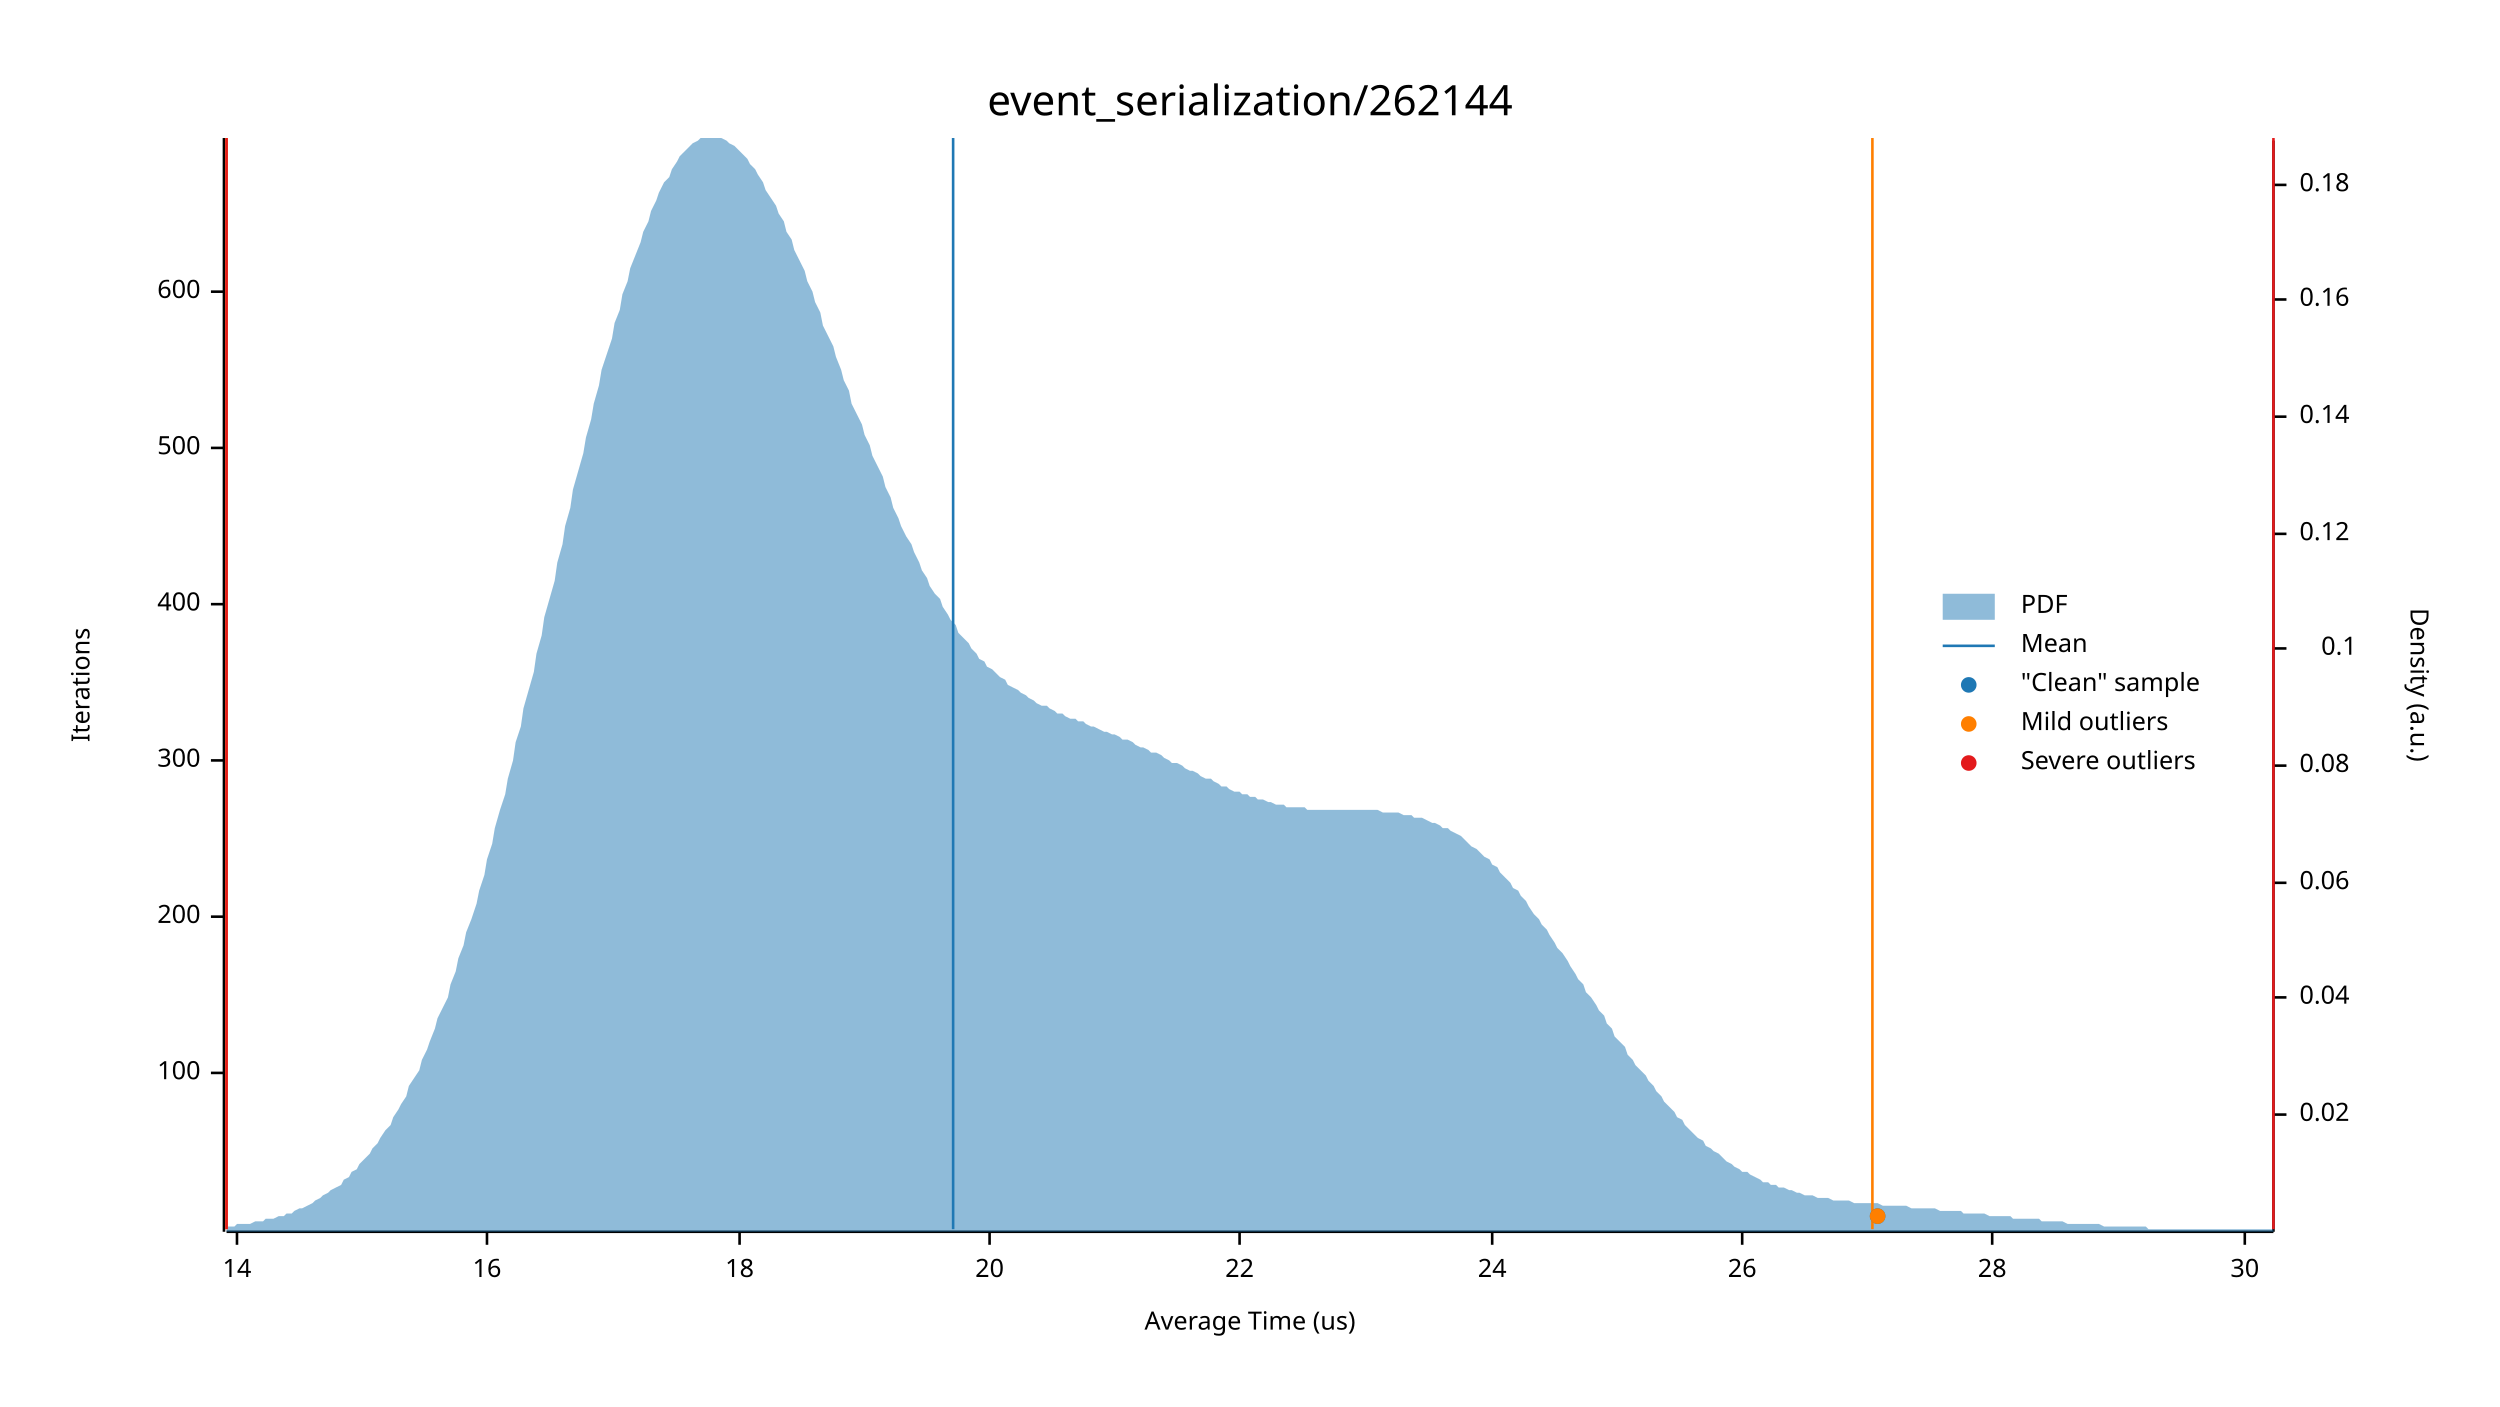
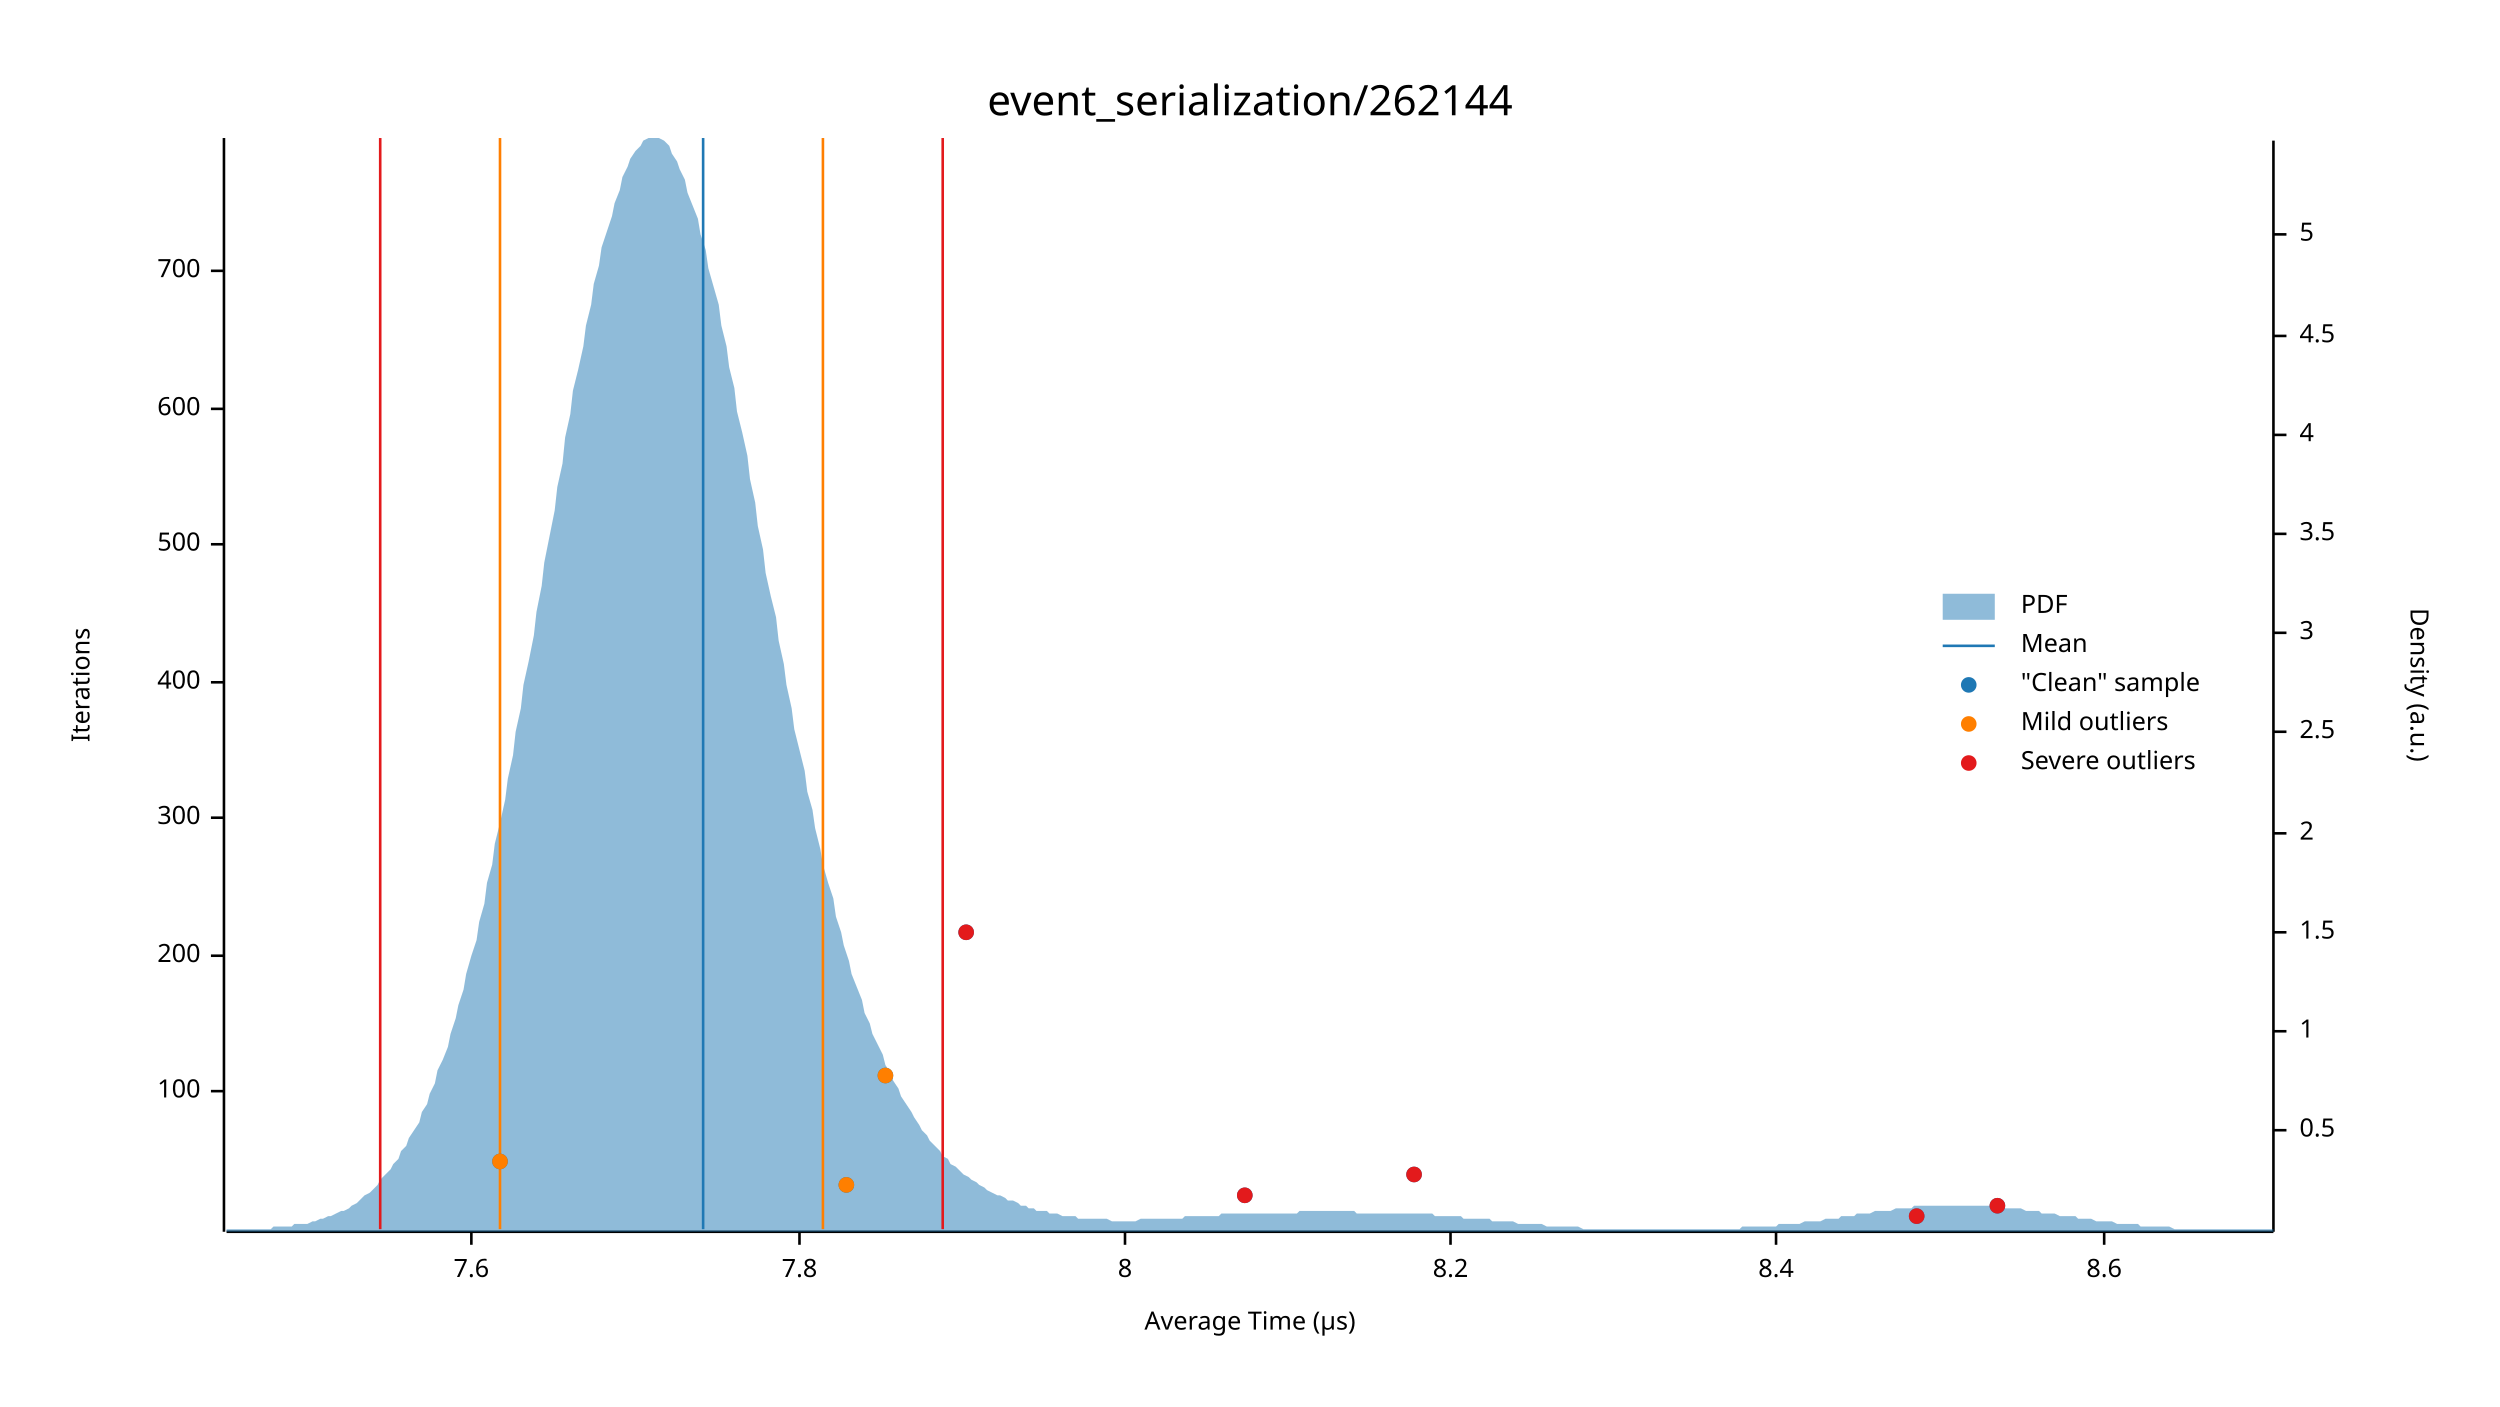
<svg xmlns="http://www.w3.org/2000/svg" width="960" height="540" viewBox="0 0 960 540">
  <text x="480" y="32" dy="0.76em" text-anchor="middle" font-family="sans-serif" font-size="16.129" opacity="1" fill="#000000">
event_serialization/262144
</text>
  <text x="27" y="263" dy="0.76em" text-anchor="middle" font-family="sans-serif" font-size="9.677" opacity="1" fill="#000000" transform="rotate(270, 27, 263)">
Iterations
</text>
  <text x="480" y="513" dy="-0.5ex" text-anchor="middle" font-family="sans-serif" font-size="9.677" opacity="1" fill="#000000">
- Average Time (us)
+ Average Time (µs)
</text>
  <polyline fill="none" opacity="1" stroke="#000000" stroke-width="1" points="86,53 86,473 " />
-   <text x="77" y="412" dy="0.5ex" text-anchor="end" font-family="sans-serif" font-size="9.677" opacity="1" fill="#000000">
+   <text x="77" y="419" dy="0.5ex" text-anchor="end" font-family="sans-serif" font-size="9.677" opacity="1" fill="#000000">
100
</text>
-   <polyline fill="none" opacity="1" stroke="#000000" stroke-width="1" points="81,412 86,412 " />
-   <text x="77" y="352" dy="0.5ex" text-anchor="end" font-family="sans-serif" font-size="9.677" opacity="1" fill="#000000">
+   <polyline fill="none" opacity="1" stroke="#000000" stroke-width="1" points="81,419 86,419 " />
+   <text x="77" y="367" dy="0.5ex" text-anchor="end" font-family="sans-serif" font-size="9.677" opacity="1" fill="#000000">
200
</text>
-   <polyline fill="none" opacity="1" stroke="#000000" stroke-width="1" points="81,352 86,352 " />
-   <text x="77" y="292" dy="0.5ex" text-anchor="end" font-family="sans-serif" font-size="9.677" opacity="1" fill="#000000">
+   <polyline fill="none" opacity="1" stroke="#000000" stroke-width="1" points="81,367 86,367 " />
+   <text x="77" y="314" dy="0.5ex" text-anchor="end" font-family="sans-serif" font-size="9.677" opacity="1" fill="#000000">
300
</text>
-   <polyline fill="none" opacity="1" stroke="#000000" stroke-width="1" points="81,292 86,292 " />
-   <text x="77" y="232" dy="0.5ex" text-anchor="end" font-family="sans-serif" font-size="9.677" opacity="1" fill="#000000">
+   <polyline fill="none" opacity="1" stroke="#000000" stroke-width="1" points="81,314 86,314 " />
+   <text x="77" y="262" dy="0.5ex" text-anchor="end" font-family="sans-serif" font-size="9.677" opacity="1" fill="#000000">
400
</text>
-   <polyline fill="none" opacity="1" stroke="#000000" stroke-width="1" points="81,232 86,232 " />
-   <text x="77" y="172" dy="0.5ex" text-anchor="end" font-family="sans-serif" font-size="9.677" opacity="1" fill="#000000">
+   <polyline fill="none" opacity="1" stroke="#000000" stroke-width="1" points="81,262 86,262 " />
+   <text x="77" y="209" dy="0.5ex" text-anchor="end" font-family="sans-serif" font-size="9.677" opacity="1" fill="#000000">
500
</text>
-   <polyline fill="none" opacity="1" stroke="#000000" stroke-width="1" points="81,172 86,172 " />
-   <text x="77" y="112" dy="0.5ex" text-anchor="end" font-family="sans-serif" font-size="9.677" opacity="1" fill="#000000">
+   <polyline fill="none" opacity="1" stroke="#000000" stroke-width="1" points="81,209 86,209 " />
+   <text x="77" y="157" dy="0.5ex" text-anchor="end" font-family="sans-serif" font-size="9.677" opacity="1" fill="#000000">
600
</text>
-   <polyline fill="none" opacity="1" stroke="#000000" stroke-width="1" points="81,112 86,112 " />
+   <polyline fill="none" opacity="1" stroke="#000000" stroke-width="1" points="81,157 86,157 " />
+   <text x="77" y="104" dy="0.5ex" text-anchor="end" font-family="sans-serif" font-size="9.677" opacity="1" fill="#000000">
+ 700
+ </text>
+   <polyline fill="none" opacity="1" stroke="#000000" stroke-width="1" points="81,104 86,104 " />
  <polyline fill="none" opacity="1" stroke="#000000" stroke-width="1" points="87,473 873,473 " />
-   <text x="91" y="483" dy="0.76em" text-anchor="middle" font-family="sans-serif" font-size="9.677" opacity="1" fill="#000000">
- 14
+   <text x="181" y="483" dy="0.76em" text-anchor="middle" font-family="sans-serif" font-size="9.677" opacity="1" fill="#000000">
+ 7.6
</text>
-   <polyline fill="none" opacity="1" stroke="#000000" stroke-width="1" points="91,473 91,478 " />
-   <text x="187" y="483" dy="0.76em" text-anchor="middle" font-family="sans-serif" font-size="9.677" opacity="1" fill="#000000">
- 16
+   <polyline fill="none" opacity="1" stroke="#000000" stroke-width="1" points="181,473 181,478 " />
+   <text x="307" y="483" dy="0.76em" text-anchor="middle" font-family="sans-serif" font-size="9.677" opacity="1" fill="#000000">
+ 7.8
</text>
-   <polyline fill="none" opacity="1" stroke="#000000" stroke-width="1" points="187,473 187,478 " />
-   <text x="284" y="483" dy="0.76em" text-anchor="middle" font-family="sans-serif" font-size="9.677" opacity="1" fill="#000000">
- 18
+   <polyline fill="none" opacity="1" stroke="#000000" stroke-width="1" points="307,473 307,478 " />
+   <text x="432" y="483" dy="0.76em" text-anchor="middle" font-family="sans-serif" font-size="9.677" opacity="1" fill="#000000">
+ 8
</text>
-   <polyline fill="none" opacity="1" stroke="#000000" stroke-width="1" points="284,473 284,478 " />
-   <text x="380" y="483" dy="0.76em" text-anchor="middle" font-family="sans-serif" font-size="9.677" opacity="1" fill="#000000">
- 20
+   <polyline fill="none" opacity="1" stroke="#000000" stroke-width="1" points="432,473 432,478 " />
+   <text x="557" y="483" dy="0.76em" text-anchor="middle" font-family="sans-serif" font-size="9.677" opacity="1" fill="#000000">
+ 8.2
</text>
-   <polyline fill="none" opacity="1" stroke="#000000" stroke-width="1" points="380,473 380,478 " />
-   <text x="476" y="483" dy="0.76em" text-anchor="middle" font-family="sans-serif" font-size="9.677" opacity="1" fill="#000000">
- 22
+   <polyline fill="none" opacity="1" stroke="#000000" stroke-width="1" points="557,473 557,478 " />
+   <text x="682" y="483" dy="0.76em" text-anchor="middle" font-family="sans-serif" font-size="9.677" opacity="1" fill="#000000">
+ 8.4
</text>
-   <polyline fill="none" opacity="1" stroke="#000000" stroke-width="1" points="476,473 476,478 " />
-   <text x="573" y="483" dy="0.76em" text-anchor="middle" font-family="sans-serif" font-size="9.677" opacity="1" fill="#000000">
- 24
+   <polyline fill="none" opacity="1" stroke="#000000" stroke-width="1" points="682,473 682,478 " />
+   <text x="808" y="483" dy="0.76em" text-anchor="middle" font-family="sans-serif" font-size="9.677" opacity="1" fill="#000000">
+ 8.6
</text>
-   <polyline fill="none" opacity="1" stroke="#000000" stroke-width="1" points="573,473 573,478 " />
-   <text x="669" y="483" dy="0.76em" text-anchor="middle" font-family="sans-serif" font-size="9.677" opacity="1" fill="#000000">
- 26
- </text>
-   <polyline fill="none" opacity="1" stroke="#000000" stroke-width="1" points="669,473 669,478 " />
-   <text x="765" y="483" dy="0.76em" text-anchor="middle" font-family="sans-serif" font-size="9.677" opacity="1" fill="#000000">
- 28
- </text>
-   <polyline fill="none" opacity="1" stroke="#000000" stroke-width="1" points="765,473 765,478 " />
-   <text x="862" y="483" dy="0.76em" text-anchor="middle" font-family="sans-serif" font-size="9.677" opacity="1" fill="#000000">
- 30
- </text>
-   <polyline fill="none" opacity="1" stroke="#000000" stroke-width="1" points="862,473 862,478 " />
+   <polyline fill="none" opacity="1" stroke="#000000" stroke-width="1" points="808,473 808,478 " />
  <text x="933" y="263" dy="0.76em" text-anchor="middle" font-family="sans-serif" font-size="9.677" opacity="1" fill="#000000" transform="rotate(90, 933, 263)">
Density (a.u.)
</text>
  <polyline fill="none" opacity="1" stroke="#000000" stroke-width="1" points="873,54 873,473 " />
-   <text x="883" y="428" dy="0.5ex" text-anchor="start" font-family="sans-serif" font-size="9.677" opacity="1" fill="#000000">
- 0.02
+   <text x="883" y="434" dy="0.5ex" text-anchor="start" font-family="sans-serif" font-size="9.677" opacity="1" fill="#000000">
+ 0.5
</text>
-   <polyline fill="none" opacity="1" stroke="#000000" stroke-width="1" points="873,428 878,428 " />
-   <text x="883" y="383" dy="0.5ex" text-anchor="start" font-family="sans-serif" font-size="9.677" opacity="1" fill="#000000">
- 0.04
+   <polyline fill="none" opacity="1" stroke="#000000" stroke-width="1" points="873,434 878,434 " />
+   <text x="883" y="396" dy="0.5ex" text-anchor="start" font-family="sans-serif" font-size="9.677" opacity="1" fill="#000000">
+ 1
</text>
-   <polyline fill="none" opacity="1" stroke="#000000" stroke-width="1" points="873,383 878,383 " />
-   <text x="883" y="339" dy="0.5ex" text-anchor="start" font-family="sans-serif" font-size="9.677" opacity="1" fill="#000000">
- 0.06
+   <polyline fill="none" opacity="1" stroke="#000000" stroke-width="1" points="873,396 878,396 " />
+   <text x="883" y="358" dy="0.5ex" text-anchor="start" font-family="sans-serif" font-size="9.677" opacity="1" fill="#000000">
+ 1.5
</text>
-   <polyline fill="none" opacity="1" stroke="#000000" stroke-width="1" points="873,339 878,339 " />
-   <text x="883" y="294" dy="0.5ex" text-anchor="start" font-family="sans-serif" font-size="9.677" opacity="1" fill="#000000">
- 0.08
+   <polyline fill="none" opacity="1" stroke="#000000" stroke-width="1" points="873,358 878,358 " />
+   <text x="883" y="320" dy="0.5ex" text-anchor="start" font-family="sans-serif" font-size="9.677" opacity="1" fill="#000000">
+ 2
</text>
-   <polyline fill="none" opacity="1" stroke="#000000" stroke-width="1" points="873,294 878,294 " />
-   <text x="905" y="249" dy="0.5ex" text-anchor="end" font-family="sans-serif" font-size="9.677" opacity="1" fill="#000000">
- 0.1
+   <polyline fill="none" opacity="1" stroke="#000000" stroke-width="1" points="873,320 878,320 " />
+   <text x="883" y="281" dy="0.5ex" text-anchor="start" font-family="sans-serif" font-size="9.677" opacity="1" fill="#000000">
+ 2.5
</text>
-   <polyline fill="none" opacity="1" stroke="#000000" stroke-width="1" points="873,249 878,249 " />
+   <polyline fill="none" opacity="1" stroke="#000000" stroke-width="1" points="873,281 878,281 " />
+   <text x="883" y="243" dy="0.5ex" text-anchor="start" font-family="sans-serif" font-size="9.677" opacity="1" fill="#000000">
+ 3
+ </text>
+   <polyline fill="none" opacity="1" stroke="#000000" stroke-width="1" points="873,243 878,243 " />
  <text x="883" y="205" dy="0.5ex" text-anchor="start" font-family="sans-serif" font-size="9.677" opacity="1" fill="#000000">
- 0.12
+ 3.5
</text>
  <polyline fill="none" opacity="1" stroke="#000000" stroke-width="1" points="873,205 878,205 " />
-   <text x="883" y="160" dy="0.5ex" text-anchor="start" font-family="sans-serif" font-size="9.677" opacity="1" fill="#000000">
- 0.14
+   <text x="883" y="167" dy="0.5ex" text-anchor="start" font-family="sans-serif" font-size="9.677" opacity="1" fill="#000000">
+ 4
</text>
-   <polyline fill="none" opacity="1" stroke="#000000" stroke-width="1" points="873,160 878,160 " />
-   <text x="883" y="115" dy="0.5ex" text-anchor="start" font-family="sans-serif" font-size="9.677" opacity="1" fill="#000000">
- 0.16
+   <polyline fill="none" opacity="1" stroke="#000000" stroke-width="1" points="873,167 878,167 " />
+   <text x="883" y="129" dy="0.5ex" text-anchor="start" font-family="sans-serif" font-size="9.677" opacity="1" fill="#000000">
+ 4.5
</text>
-   <polyline fill="none" opacity="1" stroke="#000000" stroke-width="1" points="873,115 878,115 " />
-   <text x="883" y="71" dy="0.5ex" text-anchor="start" font-family="sans-serif" font-size="9.677" opacity="1" fill="#000000">
- 0.18
+   <polyline fill="none" opacity="1" stroke="#000000" stroke-width="1" points="873,129 878,129 " />
+   <text x="883" y="90" dy="0.5ex" text-anchor="start" font-family="sans-serif" font-size="9.677" opacity="1" fill="#000000">
+ 5
</text>
-   <polyline fill="none" opacity="1" stroke="#000000" stroke-width="1" points="873,71 878,71 " />
-   <polygon opacity="0.5" fill="#1F78B4" points="87,471 88,471 90,471 91,470 93,470 94,470 96,470 98,469 99,469 101,469 102,468 104,468 105,468 107,467 109,467 110,466 112,466 113,465 115,464 116,464 118,463 120,462 121,461 123,460 124,459 126,458 127,457 129,456 131,455 132,453 134,452 135,450 137,449 138,447 140,445 142,443 143,441 145,439 146,437 148,434 150,432 151,429 153,426 154,424 156,421 157,417 159,414 161,411 162,407 164,403 165,400 167,395 168,391 170,387 172,383 173,378 175,373 176,368 178,363 179,358 181,353 183,347 184,342 186,336 187,330 189,324 190,318 192,311 194,305 195,299 197,292 198,285 200,279 201,272 203,265 205,258 206,251 208,244 209,237 211,230 213,223 214,216 216,209 217,202 219,195 220,188 222,181 224,174 225,168 227,161 228,155 230,148 231,142 233,136 235,130 236,124 238,119 239,113 241,108 242,103 244,98 246,93 247,89 249,85 250,81 252,77 253,74 255,70 257,68 258,65 260,62 261,60 263,58 264,57 266,55 268,54 269,53 271,53 272,53 274,53 276,53 277,53 279,54 280,55 282,56 283,57 285,59 287,61 288,63 290,65 291,67 293,70 294,73 296,76 298,79 299,82 301,85 302,89 304,92 305,96 307,100 309,104 310,108 312,112 313,116 315,120 316,125 318,129 320,133 321,137 323,142 324,146 326,150 327,155 329,159 331,163 332,167 334,171 335,175 337,179 339,183 340,187 342,191 343,195 345,199 346,202 348,206 350,209 351,212 353,216 354,219 356,222 357,225 359,228 361,230 362,233 364,236 365,238 367,240 368,243 370,245 372,247 373,249 375,251 376,253 378,254 379,256 381,257 383,259 384,260 386,261 387,263 389,264 391,265 392,266 394,267 395,268 397,269 398,270 400,271 402,271 403,272 405,273 406,274 408,274 409,275 411,276 413,276 414,277 416,277 417,278 419,279 420,279 422,280 424,281 425,281 427,282 428,282 430,283 431,284 433,284 435,285 436,286 438,287 439,287 441,288 442,289 444,289 446,290 447,291 449,292 450,293 452,293 454,294 455,295 457,296 458,296 460,297 461,298 463,299 465,299 466,300 468,301 469,302 471,302 472,303 474,304 476,304 477,305 479,305 480,306 482,306 483,307 485,307 487,308 488,308 490,309 491,309 493,309 494,310 496,310 498,310 499,310 501,310 502,311 504,311 505,311 507,311 509,311 510,311 512,311 513,311 515,311 517,311 518,311 520,311 521,311 523,311 524,311 526,311 528,311 529,311 531,312 532,312 534,312 535,312 537,312 539,313 540,313 542,313 543,314 545,314 546,314 548,315 550,316 551,316 553,317 554,318 556,318 557,319 559,320 561,321 562,322 564,324 565,325 567,326 568,327 570,329 572,330 573,332 575,333 576,335 578,337 580,339 581,341 583,342 584,344 586,346 587,348 589,351 591,353 592,355 594,357 595,359 597,362 598,364 600,366 602,369 603,371 605,374 606,376 608,378 609,381 611,383 613,386 614,388 616,390 617,393 619,395 620,398 622,400 624,402 625,405 627,407 628,409 630,411 632,413 633,415 635,417 636,419 638,421 639,423 641,425 643,427 644,429 646,430 647,432 649,434 650,435 652,437 654,438 655,440 657,441 658,442 660,443 661,444 663,446 665,447 666,448 668,449 669,450 671,450 672,451 674,452 676,453 677,454 679,454 680,455 682,455 683,456 685,456 687,457 688,457 690,458 691,458 693,459 695,459 696,459 698,460 699,460 701,460 702,460 704,461 706,461 707,461 709,461 710,461 712,462 713,462 715,462 717,462 718,462 720,462 721,462 723,463 724,463 726,463 728,463 729,463 731,463 732,463 734,464 735,464 737,464 739,464 740,464 742,464 743,464 745,465 746,465 748,465 750,465 751,465 753,465 754,466 756,466 758,466 759,466 761,466 762,466 764,467 765,467 767,467 769,467 770,467 772,467 773,468 775,468 776,468 778,468 780,468 781,468 783,468 784,469 786,469 787,469 789,469 791,469 792,469 794,470 795,470 797,470 798,470 800,470 802,470 803,470 805,470 806,470 808,471 809,471 811,471 813,471 814,471 816,471 817,471 819,471 821,471 822,471 824,471 825,472 827,472 828,472 830,472 832,472 833,472 835,472 836,472 838,472 839,472 841,472 843,472 844,472 846,472 847,472 849,472 850,472 852,472 854,472 855,472 857,472 858,472 860,472 861,472 863,472 865,472 866,472 868,472 869,472 871,472 873,472 873,473 87,473 " />
-   <polyline fill="none" opacity="1" stroke="#1F78B4" stroke-width="1" points="366,472 366,53 " />
-   <polyline fill="none" opacity="1" stroke="#FF7F00" stroke-width="1" points="87,472 87,53 " />
-   <polyline fill="none" opacity="1" stroke="#FF7F00" stroke-width="1" points="719,472 719,53 " />
-   <polyline fill="none" opacity="1" stroke="#E31A1C" stroke-width="1" points="87,472 87,53 " />
-   <polyline fill="none" opacity="1" stroke="#E31A1C" stroke-width="1" points="873,472 873,53 " />
-   <circle cx="721" cy="467" r="3" opacity="1" fill="#1F78B4" stroke="none" stroke-width="1" />
-   <circle cx="721" cy="467" r="3" opacity="1" fill="#FF7F00" stroke="none" stroke-width="1" />
+   <polyline fill="none" opacity="1" stroke="#000000" stroke-width="1" points="873,90 878,90 " />
+   <polygon opacity="0.5" fill="#1F78B4" points="87,472 88,472 90,472 91,472 93,472 94,472 96,472 98,472 99,472 101,472 102,472 104,472 105,471 107,471 109,471 110,471 112,471 113,470 115,470 116,470 118,470 120,469 121,469 123,468 124,468 126,467 127,467 129,466 131,465 132,465 134,464 135,463 137,462 138,461 140,459 142,458 143,457 145,455 146,453 148,451 150,449 151,447 153,445 154,442 156,440 157,437 159,434 161,431 162,427 164,424 165,420 167,416 168,411 170,407 172,402 173,397 175,391 176,386 178,380 179,374 181,367 183,361 184,354 186,347 187,339 189,332 190,324 192,316 194,307 195,299 197,290 198,281 200,272 201,263 203,254 205,244 206,235 208,225 209,216 211,206 213,196 214,187 216,178 217,168 219,159 220,150 222,142 224,133 225,125 227,117 228,109 230,102 231,95 233,89 235,83 236,78 238,73 239,68 241,64 242,61 244,58 246,56 247,54 249,53 250,53 252,53 253,53 255,54 257,56 258,59 260,62 261,65 263,69 264,74 266,79 268,84 269,90 271,96 272,103 274,110 276,117 277,125 279,133 280,141 282,149 283,158 285,166 287,175 288,184 290,193 291,202 293,211 294,220 296,229 298,237 299,246 301,255 302,263 304,272 305,280 307,288 309,296 310,304 312,311 313,318 315,326 316,332 318,339 320,345 321,352 323,358 324,363 326,369 327,374 329,379 331,384 332,389 334,393 335,397 337,401 339,405 340,409 342,412 343,415 345,418 346,421 348,424 350,427 351,429 353,432 354,434 356,436 357,438 359,440 361,442 362,444 364,445 365,447 367,448 368,449 370,451 372,452 373,453 375,454 376,455 378,456 379,457 381,458 383,459 384,459 386,460 387,461 389,461 391,462 392,463 394,463 395,464 397,464 398,465 400,465 402,465 403,466 405,466 406,466 408,467 409,467 411,467 413,467 414,468 416,468 417,468 419,468 420,468 422,468 424,468 425,468 427,469 428,469 430,469 431,469 433,469 435,469 436,469 438,468 439,468 441,468 442,468 444,468 446,468 447,468 449,468 450,468 452,468 454,468 455,467 457,467 458,467 460,467 461,467 463,467 465,467 466,467 468,467 469,466 471,466 472,466 474,466 476,466 477,466 479,466 480,466 482,466 483,466 485,466 487,466 488,466 490,466 491,466 493,466 494,466 496,466 498,466 499,465 501,465 502,465 504,465 505,465 507,465 509,465 510,465 512,465 513,465 515,465 517,465 518,465 520,465 521,466 523,466 524,466 526,466 528,466 529,466 531,466 532,466 534,466 535,466 537,466 539,466 540,466 542,466 543,466 545,466 546,466 548,466 550,466 551,467 553,467 554,467 556,467 557,467 559,467 561,467 562,468 564,468 565,468 567,468 568,468 570,468 572,468 573,469 575,469 576,469 578,469 580,469 581,469 583,470 584,470 586,470 587,470 589,470 591,470 592,470 594,471 595,471 597,471 598,471 600,471 602,471 603,471 605,471 606,471 608,472 609,472 611,472 613,472 614,472 616,472 617,472 619,472 620,472 622,472 624,472 625,472 627,472 628,472 630,472 632,472 633,472 635,472 636,472 638,472 639,472 641,472 643,472 644,472 646,472 647,472 649,472 650,472 652,472 654,472 655,472 657,472 658,472 660,472 661,472 663,472 665,472 666,472 668,472 669,471 671,471 672,471 674,471 676,471 677,471 679,471 680,471 682,471 683,470 685,470 687,470 688,470 690,470 691,470 693,469 695,469 696,469 698,469 699,469 701,468 702,468 704,468 706,468 707,467 709,467 710,467 712,467 713,466 715,466 717,466 718,466 720,465 721,465 723,465 724,465 726,465 728,464 729,464 731,464 732,464 734,464 735,463 737,463 739,463 740,463 742,463 743,463 745,463 746,463 748,463 750,463 751,463 753,463 754,463 756,463 758,463 759,463 761,463 762,463 764,463 765,463 767,463 769,464 770,464 772,464 773,464 775,464 776,464 778,465 780,465 781,465 783,465 784,466 786,466 787,466 789,466 791,467 792,467 794,467 795,467 797,467 798,468 800,468 802,468 803,468 805,469 806,469 808,469 809,469 811,469 813,470 814,470 816,470 817,470 819,470 821,470 822,471 824,471 825,471 827,471 828,471 830,471 832,471 833,471 835,472 836,472 838,472 839,472 841,472 843,472 844,472 846,472 847,472 849,472 850,472 852,472 854,472 855,472 857,472 858,472 860,472 861,472 863,472 865,472 866,472 868,472 869,472 871,472 873,472 873,473 87,473 " />
+   <polyline fill="none" opacity="1" stroke="#1F78B4" stroke-width="1" points="270,472 270,53 " />
+   <polyline fill="none" opacity="1" stroke="#FF7F00" stroke-width="1" points="192,472 192,53 " />
+   <polyline fill="none" opacity="1" stroke="#FF7F00" stroke-width="1" points="316,472 316,53 " />
+   <polyline fill="none" opacity="1" stroke="#E31A1C" stroke-width="1" points="146,472 146,53 " />
+   <polyline fill="none" opacity="1" stroke="#E31A1C" stroke-width="1" points="362,472 362,53 " />
+   <circle cx="736" cy="467" r="3" opacity="1" fill="#1F78B4" stroke="none" stroke-width="1" />
+   <circle cx="767" cy="463" r="3" opacity="1" fill="#1F78B4" stroke="none" stroke-width="1" />
+   <circle cx="478" cy="459" r="3" opacity="1" fill="#1F78B4" stroke="none" stroke-width="1" />
+   <circle cx="325" cy="455" r="3" opacity="1" fill="#1F78B4" stroke="none" stroke-width="1" />
+   <circle cx="543" cy="451" r="3" opacity="1" fill="#1F78B4" stroke="none" stroke-width="1" />
+   <circle cx="192" cy="446" r="3" opacity="1" fill="#1F78B4" stroke="none" stroke-width="1" />
+   <circle cx="340" cy="413" r="3" opacity="1" fill="#1F78B4" stroke="none" stroke-width="1" />
+   <circle cx="371" cy="358" r="3" opacity="1" fill="#1F78B4" stroke="none" stroke-width="1" />
+   <circle cx="325" cy="455" r="3" opacity="1" fill="#FF7F00" stroke="none" stroke-width="1" />
+   <circle cx="192" cy="446" r="3" opacity="1" fill="#FF7F00" stroke="none" stroke-width="1" />
+   <circle cx="340" cy="413" r="3" opacity="1" fill="#FF7F00" stroke="none" stroke-width="1" />
+   <circle cx="736" cy="467" r="3" opacity="1" fill="#E31A1C" stroke="none" stroke-width="1" />
+   <circle cx="767" cy="463" r="3" opacity="1" fill="#E31A1C" stroke="none" stroke-width="1" />
+   <circle cx="478" cy="459" r="3" opacity="1" fill="#E31A1C" stroke="none" stroke-width="1" />
+   <circle cx="543" cy="451" r="3" opacity="1" fill="#E31A1C" stroke="none" stroke-width="1" />
+   <circle cx="371" cy="358" r="3" opacity="1" fill="#E31A1C" stroke="none" stroke-width="1" />
  <text x="776" y="228" dy="0.76em" text-anchor="start" font-family="sans-serif" font-size="9.677" opacity="1" fill="#000000">
PDF
</text>
  <text x="776" y="243" dy="0.76em" text-anchor="start" font-family="sans-serif" font-size="9.677" opacity="1" fill="#000000">
Mean
</text>
  <text x="776" y="258" dy="0.76em" text-anchor="start" font-family="sans-serif" font-size="9.677" opacity="1" fill="#000000">
"Clean" sample
</text>
  <text x="776" y="273" dy="0.76em" text-anchor="start" font-family="sans-serif" font-size="9.677" opacity="1" fill="#000000">
Mild outliers
</text>
  <text x="776" y="288" dy="0.76em" text-anchor="start" font-family="sans-serif" font-size="9.677" opacity="1" fill="#000000">
Severe outliers
</text>
  <rect x="746" y="228" width="20" height="10" opacity="0.5" fill="#1F78B4" stroke="none" />
  <polyline fill="none" opacity="1" stroke="#1F78B4" stroke-width="1" points="746,248 766,248 " />
  <circle cx="756" cy="263" r="3" opacity="1" fill="#1F78B4" stroke="none" stroke-width="1" />
  <circle cx="756" cy="278" r="3" opacity="1" fill="#FF7F00" stroke="none" stroke-width="1" />
  <circle cx="756" cy="293" r="3" opacity="1" fill="#E31A1C" stroke="none" stroke-width="1" />
</svg>
